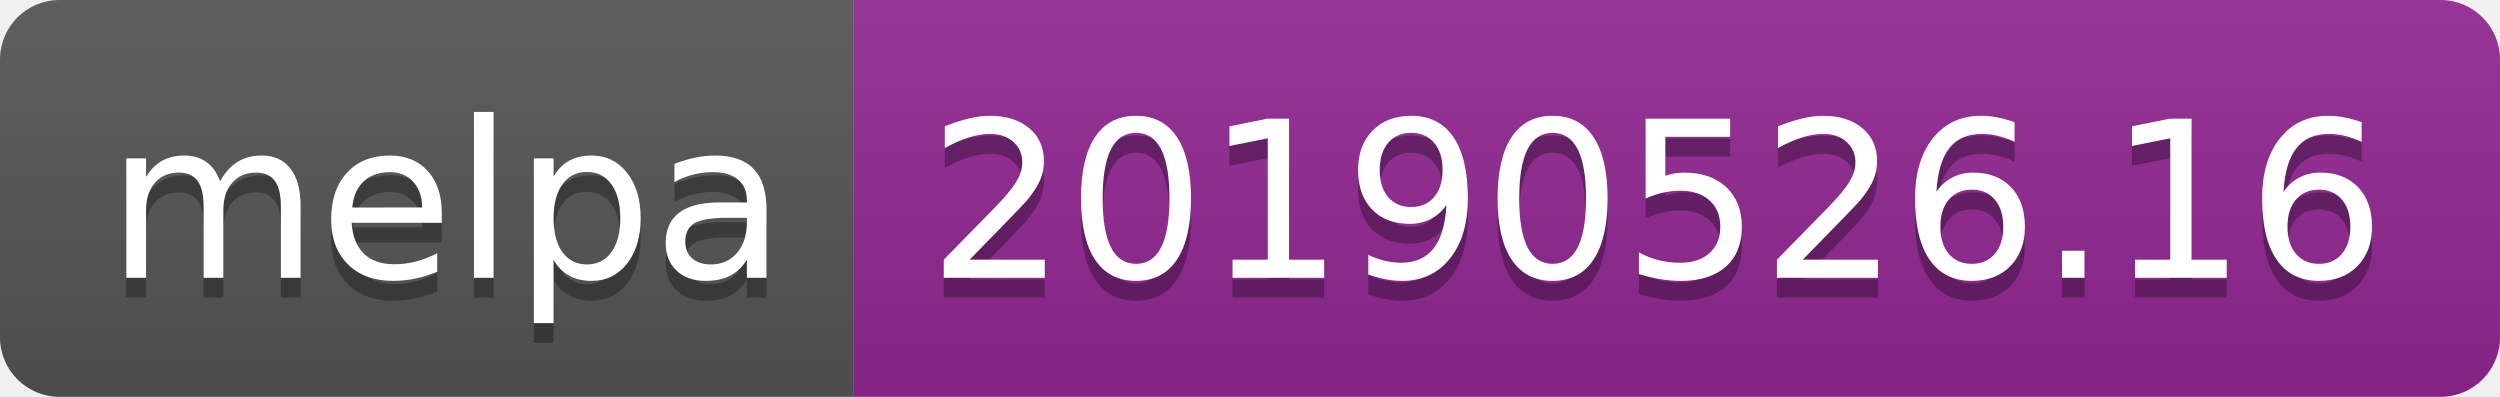
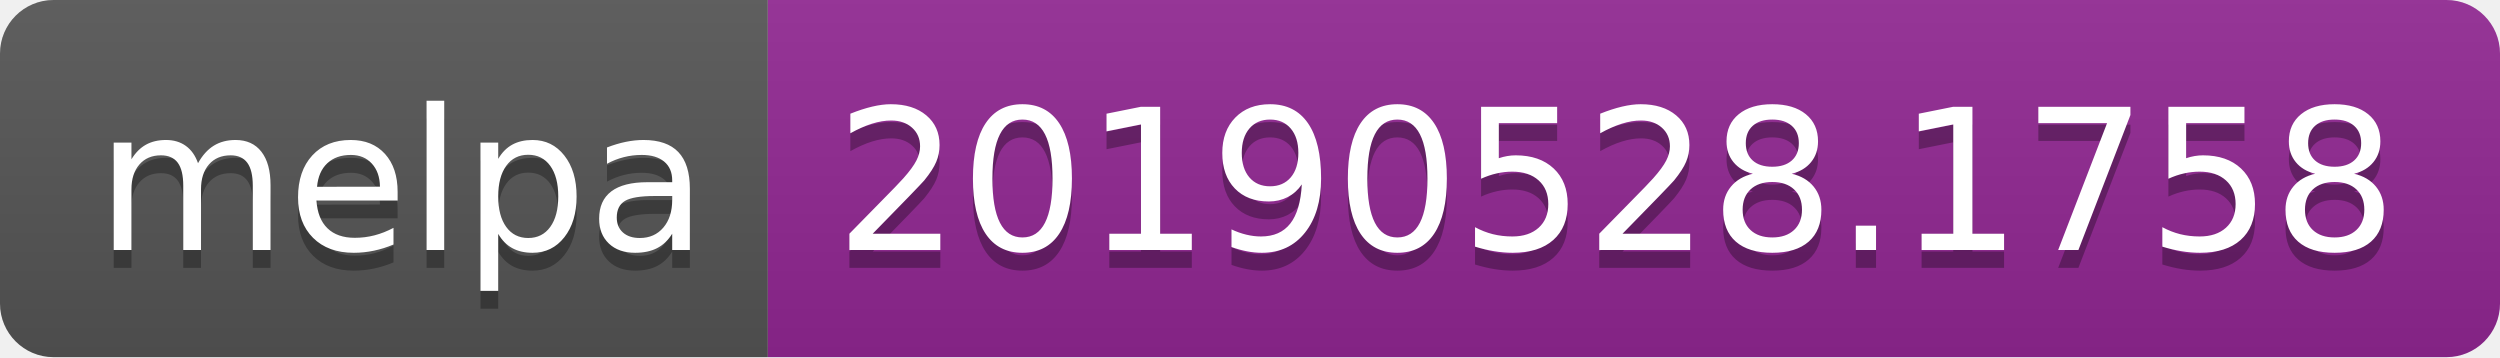
- <svg xmlns="http://www.w3.org/2000/svg" width="126" height="20">
+ <svg xmlns="http://www.w3.org/2000/svg" width="140" height="20">
  <linearGradient id="b" x2="0" y2="100%">
    <stop offset="0" stop-color="#bbb" stop-opacity=".1" />
    <stop offset="1" stop-opacity=".1" />
  </linearGradient>
  <clipPath id="a">
-     <rect width="126" height="20" rx="3" fill="#fff" />
+     <rect width="140" height="20" rx="3" fill="#fff" />
  </clipPath>
  <g clip-path="url(#a)">
    <path fill="#555" d="M0 0h43v20H0z" />
-     <path fill="#922793" d="M43 0h83v20H43z" />
-     <path fill="url(#b)" d="M0 0h126v20H0z" />
+     <path fill="#922793" d="M43 0h97v20H43z" />
+     <path fill="url(#b)" d="M0 0h140v20H0z" />
  </g>
  <g fill="#fff" text-anchor="middle" font-family="DejaVu Sans,Verdana,Geneva,sans-serif" font-size="110">
    <text x="225" y="150" fill="#010101" fill-opacity=".3" transform="scale(.1)" textLength="330">melpa</text>
    <text x="225" y="140" transform="scale(.1)" textLength="330">melpa</text>
-     <text x="835" y="150" fill="#010101" fill-opacity=".3" transform="scale(.1)" textLength="730">20190526.16</text>
-     <text x="835" y="140" transform="scale(.1)" textLength="730">20190526.16</text>
+     <text x="905" y="150" fill="#010101" fill-opacity=".3" transform="scale(.1)" textLength="870">20190528.1758</text>
+     <text x="905" y="140" transform="scale(.1)" textLength="870">20190528.1758</text>
  </g>
</svg>
